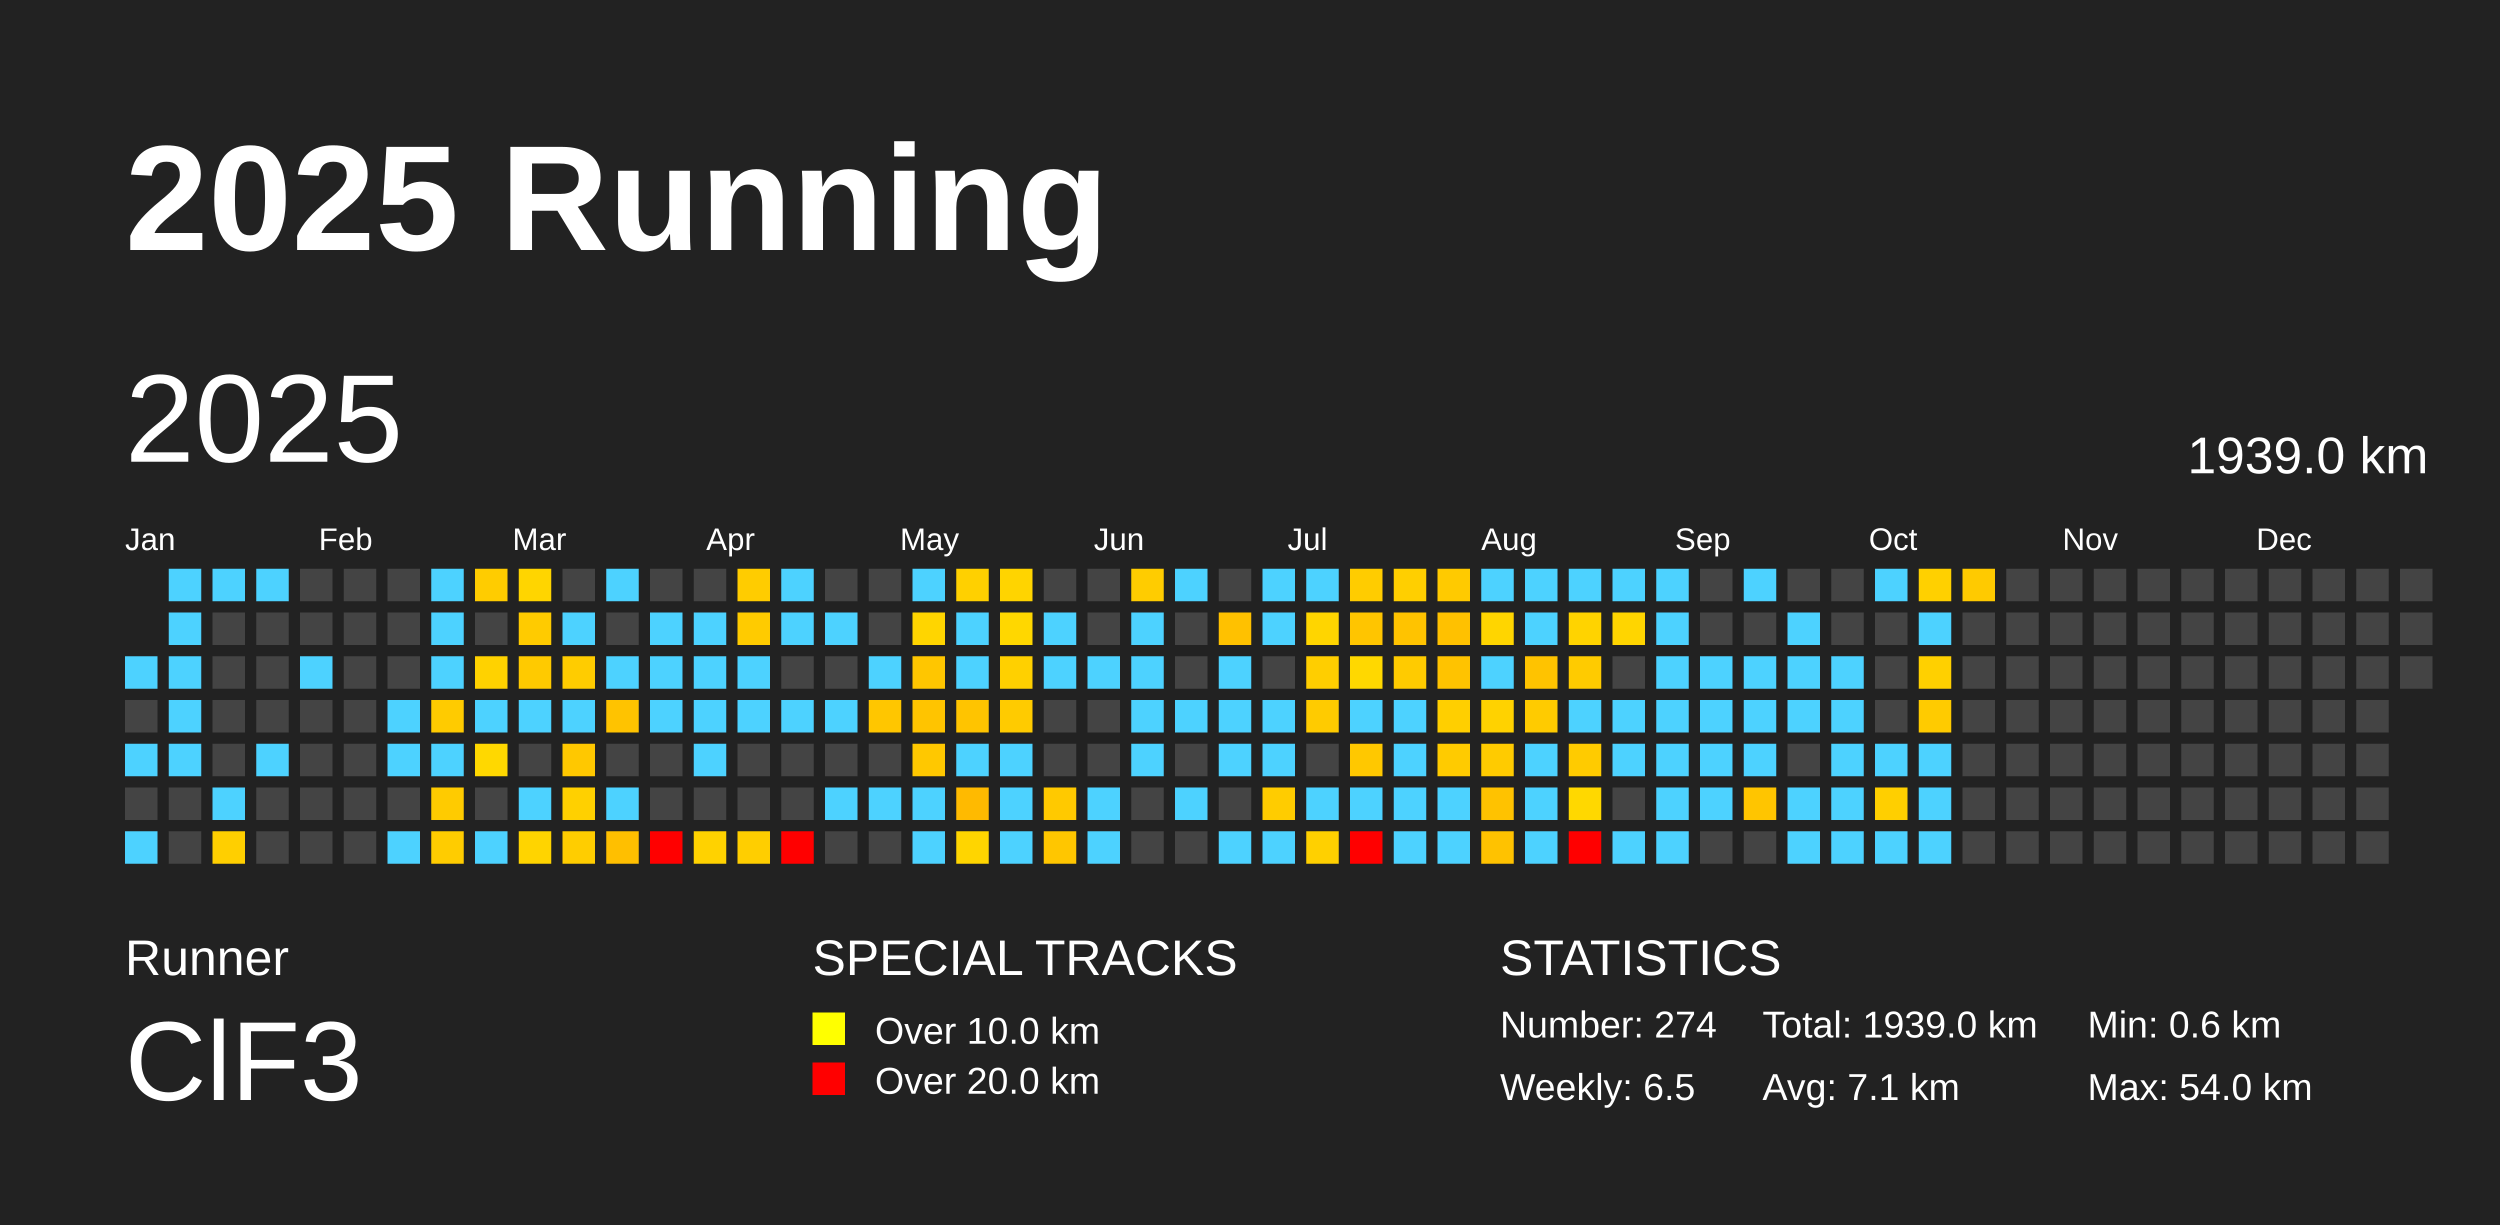
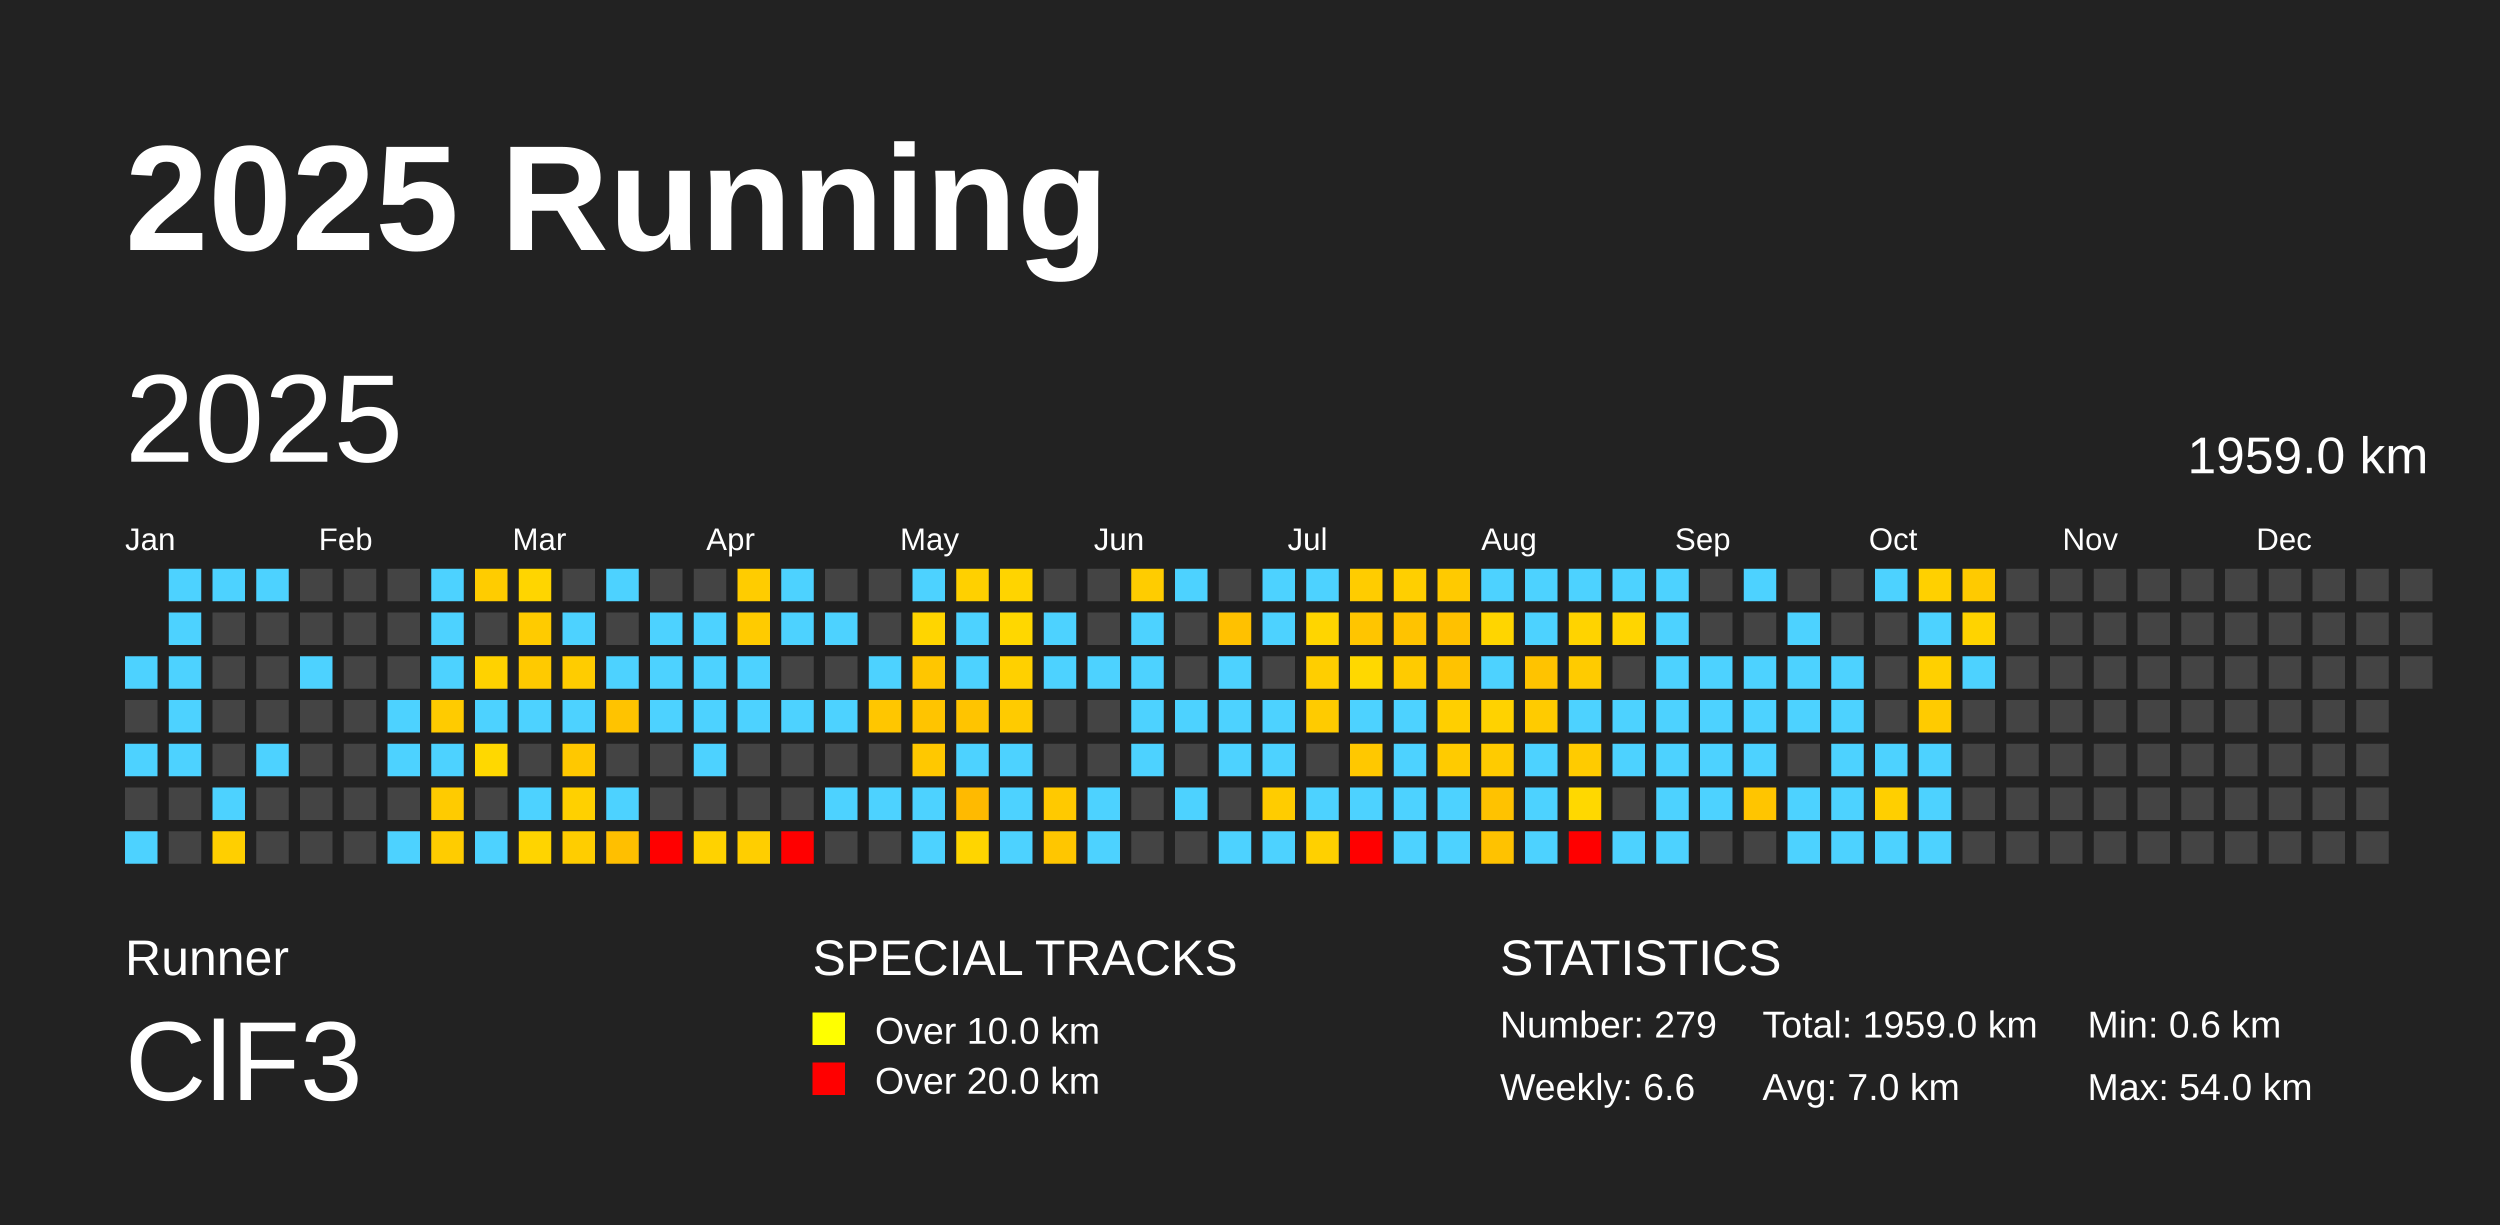
<svg xmlns="http://www.w3.org/2000/svg" baseProfile="full" height="98mm" version="1.1" viewBox="0,0,200,98" width="200mm">
  <defs />
  <rect fill="#222222" height="98" width="200" x="0" y="0" />
  <text fill="#FFFFFF" style="font-size:12px; font-family:Arial; font-weight:bold;" x="10" y="20">2025 Running</text>
  <text fill="#FFFFFF" style="font-size:4px; font-family:Arial" x="10" y="78">Runner</text>
  <text fill="#FFFFFF" style="font-size:9px; font-family:Arial" x="10" y="88">ClF3</text>
  <text fill="#FFFFFF" style="font-size:4px; font-family:Arial" x="65" y="78">SPECIAL TRACKS</text>
  <rect fill="yellow" height="2.6" width="2.6" x="65" y="81" />
  <text fill="#FFFFFF" style="font-size:3px; font-family:Arial" x="70" y="83.5">Over 10.0 km</text>
  <rect fill="red" height="2.6" width="2.6" x="65" y="85" />
  <text fill="#FFFFFF" style="font-size:3px; font-family:Arial" x="70" y="87.5">Over 20.0 km</text>
  <text fill="#FFFFFF" style="font-size:4px; font-family:Arial" x="120" y="78">STATISTICS</text>
-   <text fill="#FFFFFF" style="font-size:3px; font-family:Arial" x="120" y="83">Number: 274</text>
-   <text fill="#FFFFFF" style="font-size:3px; font-family:Arial" x="120" y="88">Weekly: 6.5</text>
-   <text fill="#FFFFFF" style="font-size:3px; font-family:Arial" x="141" y="83">Total: 1939.0 km</text>
-   <text fill="#FFFFFF" style="font-size:3px; font-family:Arial" x="141" y="88">Avg: 7.1 km</text>
+   <text fill="#FFFFFF" style="font-size:3px; font-family:Arial" x="120" y="83">Number: 279</text>
+   <text fill="#FFFFFF" style="font-size:3px; font-family:Arial" x="120" y="88">Weekly: 6.6</text>
+   <text fill="#FFFFFF" style="font-size:3px; font-family:Arial" x="141" y="83">Total: 1959.0 km</text>
+   <text fill="#FFFFFF" style="font-size:3px; font-family:Arial" x="141" y="88">Avg: 7.0 km</text>
  <text fill="#FFFFFF" style="font-size:3px; font-family:Arial" x="167" y="83">Min: 0.6 km</text>
  <text fill="#FFFFFF" style="font-size:3px; font-family:Arial" x="167" y="88">Max: 54.0 km</text>
  <text dominant-baseline="hanging" fill="#FFFFFF" style="font-size:10.0px; font-family:Arial;" x="10" y="30">2025</text>
-   <text dominant-baseline="hanging" fill="#FFFFFF" style="font-size:4.125px; font-family:Arial;" x="175" y="35">1939.0 km</text>
+   <text dominant-baseline="hanging" fill="#FFFFFF" style="font-size:4.125px; font-family:Arial;" x="175" y="35">1959.0 km</text>
  <text fill="#FFFFFF" style="font-size:2.5px; font-family:Arial" x="10.0" y="44">Jan</text>
  <text fill="#FFFFFF" style="font-size:2.5px; font-family:Arial" x="25.5" y="44">Feb</text>
  <text fill="#FFFFFF" style="font-size:2.5px; font-family:Arial" x="41.0" y="44">Mar</text>
  <text fill="#FFFFFF" style="font-size:2.5px; font-family:Arial" x="56.5" y="44">Apr</text>
  <text fill="#FFFFFF" style="font-size:2.5px; font-family:Arial" x="72.0" y="44">May</text>
  <text fill="#FFFFFF" style="font-size:2.5px; font-family:Arial" x="87.5" y="44">Jun</text>
  <text fill="#FFFFFF" style="font-size:2.5px; font-family:Arial" x="103.0" y="44">Jul</text>
  <text fill="#FFFFFF" style="font-size:2.5px; font-family:Arial" x="118.5" y="44">Aug</text>
  <text fill="#FFFFFF" style="font-size:2.5px; font-family:Arial" x="134.0" y="44">Sep</text>
  <text fill="#FFFFFF" style="font-size:2.5px; font-family:Arial" x="149.5" y="44">Oct</text>
  <text fill="#FFFFFF" style="font-size:2.5px; font-family:Arial" x="165.0" y="44">Nov</text>
  <text fill="#FFFFFF" style="font-size:2.5px; font-family:Arial" x="180.5" y="44">Dec</text>
  <rect fill="#4dd2ff" height="2.6" width="2.6" x="10.0" y="52.5" />
  <rect fill="#444444" height="2.6" width="2.6" x="10.0" y="56.0" />
  <rect fill="#4dd2ff" height="2.6" width="2.6" x="10.0" y="59.5" />
  <rect fill="#444444" height="2.6" width="2.6" x="10.0" y="63.0" />
  <rect fill="#4dd2ff" height="2.6" width="2.6" x="10.0" y="66.5" />
  <rect fill="#4dd2ff" height="2.6" width="2.6" x="13.5" y="45.5" />
  <rect fill="#4dd2ff" height="2.6" width="2.6" x="13.5" y="49.0" />
  <rect fill="#4dd2ff" height="2.6" width="2.6" x="13.5" y="52.5" />
  <rect fill="#4dd2ff" height="2.6" width="2.6" x="13.5" y="56.0" />
  <rect fill="#4dd2ff" height="2.6" width="2.6" x="13.5" y="59.5" />
  <rect fill="#444444" height="2.6" width="2.6" x="13.5" y="63.0" />
  <rect fill="#444444" height="2.6" width="2.6" x="13.5" y="66.5" />
  <rect fill="#4dd2ff" height="2.6" width="2.6" x="17.0" y="45.5" />
  <rect fill="#444444" height="2.6" width="2.6" x="17.0" y="49.0" />
  <rect fill="#444444" height="2.6" width="2.6" x="17.0" y="52.5" />
  <rect fill="#444444" height="2.6" width="2.6" x="17.0" y="56.0" />
  <rect fill="#444444" height="2.6" width="2.6" x="17.0" y="59.5" />
  <rect fill="#4dd2ff" height="2.6" width="2.6" x="17.0" y="63.0" />
  <rect fill="#ffcf00" height="2.6" width="2.6" x="17.0" y="66.5" />
  <rect fill="#4dd2ff" height="2.6" width="2.6" x="20.5" y="45.5" />
  <rect fill="#444444" height="2.6" width="2.6" x="20.5" y="49.0" />
  <rect fill="#444444" height="2.6" width="2.6" x="20.5" y="52.5" />
  <rect fill="#444444" height="2.6" width="2.6" x="20.5" y="56.0" />
  <rect fill="#4dd2ff" height="2.6" width="2.6" x="20.5" y="59.5" />
  <rect fill="#444444" height="2.6" width="2.6" x="20.5" y="63.0" />
  <rect fill="#444444" height="2.6" width="2.6" x="20.5" y="66.5" />
  <rect fill="#444444" height="2.6" width="2.6" x="24.0" y="45.5" />
  <rect fill="#444444" height="2.6" width="2.6" x="24.0" y="49.0" />
  <rect fill="#4dd2ff" height="2.6" width="2.6" x="24.0" y="52.5" />
  <rect fill="#444444" height="2.6" width="2.6" x="24.0" y="56.0" />
  <rect fill="#444444" height="2.6" width="2.6" x="24.0" y="59.5" />
  <rect fill="#444444" height="2.6" width="2.6" x="24.0" y="63.0" />
  <rect fill="#444444" height="2.6" width="2.6" x="24.0" y="66.5" />
  <rect fill="#444444" height="2.6" width="2.6" x="27.5" y="45.5" />
  <rect fill="#444444" height="2.6" width="2.6" x="27.5" y="49.0" />
  <rect fill="#444444" height="2.6" width="2.6" x="27.5" y="52.5" />
  <rect fill="#444444" height="2.6" width="2.6" x="27.5" y="56.0" />
  <rect fill="#444444" height="2.6" width="2.6" x="27.5" y="59.5" />
  <rect fill="#444444" height="2.6" width="2.6" x="27.5" y="63.0" />
  <rect fill="#444444" height="2.6" width="2.6" x="27.5" y="66.5" />
  <rect fill="#444444" height="2.6" width="2.6" x="31.0" y="45.5" />
  <rect fill="#444444" height="2.6" width="2.6" x="31.0" y="49.0" />
  <rect fill="#444444" height="2.6" width="2.6" x="31.0" y="52.5" />
  <rect fill="#4dd2ff" height="2.6" width="2.6" x="31.0" y="56.0" />
  <rect fill="#4dd2ff" height="2.6" width="2.6" x="31.0" y="59.5" />
  <rect fill="#444444" height="2.6" width="2.6" x="31.0" y="63.0" />
  <rect fill="#4dd2ff" height="2.6" width="2.6" x="31.0" y="66.5" />
  <rect fill="#4dd2ff" height="2.6" width="2.6" x="34.5" y="45.5" />
  <rect fill="#4dd2ff" height="2.6" width="2.6" x="34.5" y="49.0" />
  <rect fill="#4dd2ff" height="2.6" width="2.6" x="34.5" y="52.5" />
  <rect fill="#ffcb00" height="2.6" width="2.6" x="34.5" y="56.0" />
  <rect fill="#4dd2ff" height="2.6" width="2.6" x="34.5" y="59.5" />
  <rect fill="#ffcb00" height="2.6" width="2.6" x="34.5" y="63.0" />
  <rect fill="#ffcc00" height="2.6" width="2.6" x="34.5" y="66.5" />
  <rect fill="#ffcc00" height="2.6" width="2.6" x="38.0" y="45.5" />
  <rect fill="#444444" height="2.6" width="2.6" x="38.0" y="49.0" />
  <rect fill="#ffd200" height="2.6" width="2.6" x="38.0" y="52.5" />
  <rect fill="#4dd2ff" height="2.6" width="2.6" x="38.0" y="56.0" />
  <rect fill="#ffd800" height="2.6" width="2.6" x="38.0" y="59.5" />
  <rect fill="#444444" height="2.6" width="2.6" x="38.0" y="63.0" />
  <rect fill="#4dd2ff" height="2.6" width="2.6" x="38.0" y="66.5" />
  <rect fill="#ffd500" height="2.6" width="2.6" x="41.5" y="45.5" />
  <rect fill="#ffcb00" height="2.6" width="2.6" x="41.5" y="49.0" />
  <rect fill="#ffca00" height="2.6" width="2.6" x="41.5" y="52.5" />
  <rect fill="#4dd2ff" height="2.6" width="2.6" x="41.5" y="56.0" />
  <rect fill="#444444" height="2.6" width="2.6" x="41.5" y="59.5" />
  <rect fill="#4dd2ff" height="2.6" width="2.6" x="41.5" y="63.0" />
  <rect fill="#ffd400" height="2.6" width="2.6" x="41.5" y="66.5" />
  <rect fill="#444444" height="2.6" width="2.6" x="45.0" y="45.5" />
  <rect fill="#4dd2ff" height="2.6" width="2.6" x="45.0" y="49.0" />
  <rect fill="#ffcc00" height="2.6" width="2.6" x="45.0" y="52.5" />
  <rect fill="#4dd2ff" height="2.6" width="2.6" x="45.0" y="56.0" />
  <rect fill="#ffc800" height="2.6" width="2.6" x="45.0" y="59.5" />
  <rect fill="#ffd000" height="2.6" width="2.6" x="45.0" y="63.0" />
  <rect fill="#ffcd00" height="2.6" width="2.6" x="45.0" y="66.5" />
  <rect fill="#4dd2ff" height="2.6" width="2.6" x="48.5" y="45.5" />
  <rect fill="#444444" height="2.6" width="2.6" x="48.5" y="49.0" />
  <rect fill="#4dd2ff" height="2.6" width="2.6" x="48.5" y="52.5" />
  <rect fill="#ffc300" height="2.6" width="2.6" x="48.5" y="56.0" />
  <rect fill="#444444" height="2.6" width="2.6" x="48.5" y="59.5" />
  <rect fill="#4dd2ff" height="2.6" width="2.6" x="48.5" y="63.0" />
  <rect fill="#ffbf00" height="2.6" width="2.6" x="48.5" y="66.5" />
  <rect fill="#444444" height="2.6" width="2.6" x="52.0" y="45.5" />
  <rect fill="#4dd2ff" height="2.6" width="2.6" x="52.0" y="49.0" />
  <rect fill="#4dd2ff" height="2.6" width="2.6" x="52.0" y="52.5" />
  <rect fill="#4dd2ff" height="2.6" width="2.6" x="52.0" y="56.0" />
  <rect fill="#444444" height="2.6" width="2.6" x="52.0" y="59.5" />
  <rect fill="#444444" height="2.6" width="2.6" x="52.0" y="63.0" />
  <rect fill="red" height="2.6" width="2.6" x="52.0" y="66.5" />
  <rect fill="#444444" height="2.6" width="2.6" x="55.5" y="45.5" />
  <rect fill="#4dd2ff" height="2.6" width="2.6" x="55.5" y="49.0" />
  <rect fill="#4dd2ff" height="2.6" width="2.6" x="55.5" y="52.5" />
  <rect fill="#4dd2ff" height="2.6" width="2.6" x="55.5" y="56.0" />
  <rect fill="#4dd2ff" height="2.6" width="2.6" x="55.5" y="59.5" />
  <rect fill="#444444" height="2.6" width="2.6" x="55.5" y="63.0" />
  <rect fill="#ffd200" height="2.6" width="2.6" x="55.5" y="66.5" />
  <rect fill="#ffcc00" height="2.6" width="2.6" x="59.0" y="45.5" />
  <rect fill="#ffcb00" height="2.6" width="2.6" x="59.0" y="49.0" />
  <rect fill="#4dd2ff" height="2.6" width="2.6" x="59.0" y="52.5" />
  <rect fill="#4dd2ff" height="2.6" width="2.6" x="59.0" y="56.0" />
  <rect fill="#444444" height="2.6" width="2.6" x="59.0" y="59.5" />
  <rect fill="#444444" height="2.6" width="2.6" x="59.0" y="63.0" />
  <rect fill="#ffce00" height="2.6" width="2.6" x="59.0" y="66.5" />
  <rect fill="#4dd2ff" height="2.6" width="2.6" x="62.5" y="45.5" />
  <rect fill="#4dd2ff" height="2.6" width="2.6" x="62.5" y="49.0" />
  <rect fill="#444444" height="2.6" width="2.6" x="62.5" y="52.5" />
  <rect fill="#4dd2ff" height="2.6" width="2.6" x="62.5" y="56.0" />
  <rect fill="#444444" height="2.6" width="2.6" x="62.5" y="59.5" />
  <rect fill="#444444" height="2.6" width="2.6" x="62.5" y="63.0" />
  <rect fill="red" height="2.6" width="2.6" x="62.5" y="66.5" />
  <rect fill="#444444" height="2.6" width="2.6" x="66.0" y="45.5" />
  <rect fill="#4dd2ff" height="2.6" width="2.6" x="66.0" y="49.0" />
  <rect fill="#444444" height="2.6" width="2.6" x="66.0" y="52.5" />
  <rect fill="#4dd2ff" height="2.6" width="2.6" x="66.0" y="56.0" />
  <rect fill="#444444" height="2.6" width="2.6" x="66.0" y="59.5" />
  <rect fill="#4dd2ff" height="2.6" width="2.6" x="66.0" y="63.0" />
  <rect fill="#444444" height="2.6" width="2.6" x="66.0" y="66.5" />
  <rect fill="#444444" height="2.6" width="2.6" x="69.5" y="45.5" />
  <rect fill="#444444" height="2.6" width="2.6" x="69.5" y="49.0" />
  <rect fill="#4dd2ff" height="2.6" width="2.6" x="69.5" y="52.5" />
  <rect fill="#ffc600" height="2.6" width="2.6" x="69.5" y="56.0" />
  <rect fill="#444444" height="2.6" width="2.6" x="69.5" y="59.5" />
  <rect fill="#4dd2ff" height="2.6" width="2.6" x="69.5" y="63.0" />
  <rect fill="#444444" height="2.6" width="2.6" x="69.5" y="66.5" />
  <rect fill="#4dd2ff" height="2.6" width="2.6" x="73.0" y="45.5" />
  <rect fill="#ffd500" height="2.6" width="2.6" x="73.0" y="49.0" />
  <rect fill="#ffc600" height="2.6" width="2.6" x="73.0" y="52.5" />
  <rect fill="#ffc400" height="2.6" width="2.6" x="73.0" y="56.0" />
  <rect fill="#ffc800" height="2.6" width="2.6" x="73.0" y="59.5" />
  <rect fill="#4dd2ff" height="2.6" width="2.6" x="73.0" y="63.0" />
  <rect fill="#4dd2ff" height="2.6" width="2.6" x="73.0" y="66.5" />
  <rect fill="#ffd000" height="2.6" width="2.6" x="76.5" y="45.5" />
  <rect fill="#4dd2ff" height="2.6" width="2.6" x="76.5" y="49.0" />
  <rect fill="#4dd2ff" height="2.6" width="2.6" x="76.5" y="52.5" />
  <rect fill="#ffc400" height="2.6" width="2.6" x="76.5" y="56.0" />
  <rect fill="#4dd2ff" height="2.6" width="2.6" x="76.5" y="59.5" />
  <rect fill="#ffba00" height="2.6" width="2.6" x="76.5" y="63.0" />
  <rect fill="#ffd500" height="2.6" width="2.6" x="76.5" y="66.5" />
  <rect fill="#ffd400" height="2.6" width="2.6" x="80.0" y="45.5" />
  <rect fill="#ffd700" height="2.6" width="2.6" x="80.0" y="49.0" />
  <rect fill="#ffd000" height="2.6" width="2.6" x="80.0" y="52.5" />
  <rect fill="#ffcb00" height="2.6" width="2.6" x="80.0" y="56.0" />
  <rect fill="#4dd2ff" height="2.6" width="2.6" x="80.0" y="59.5" />
  <rect fill="#4dd2ff" height="2.6" width="2.6" x="80.0" y="63.0" />
  <rect fill="#4dd2ff" height="2.6" width="2.6" x="80.0" y="66.5" />
  <rect fill="#444444" height="2.6" width="2.6" x="83.5" y="45.5" />
  <rect fill="#4dd2ff" height="2.6" width="2.6" x="83.5" y="49.0" />
  <rect fill="#4dd2ff" height="2.6" width="2.6" x="83.5" y="52.5" />
  <rect fill="#444444" height="2.6" width="2.6" x="83.5" y="56.0" />
  <rect fill="#444444" height="2.6" width="2.6" x="83.5" y="59.5" />
  <rect fill="#ffc900" height="2.6" width="2.6" x="83.5" y="63.0" />
  <rect fill="#ffc600" height="2.6" width="2.6" x="83.5" y="66.5" />
  <rect fill="#444444" height="2.6" width="2.6" x="87.0" y="45.5" />
  <rect fill="#444444" height="2.6" width="2.6" x="87.0" y="49.0" />
  <rect fill="#4dd2ff" height="2.6" width="2.6" x="87.0" y="52.5" />
  <rect fill="#444444" height="2.6" width="2.6" x="87.0" y="56.0" />
  <rect fill="#444444" height="2.6" width="2.6" x="87.0" y="59.5" />
  <rect fill="#4dd2ff" height="2.6" width="2.6" x="87.0" y="63.0" />
  <rect fill="#4dd2ff" height="2.6" width="2.6" x="87.0" y="66.5" />
  <rect fill="#ffcc00" height="2.6" width="2.6" x="90.5" y="45.5" />
  <rect fill="#4dd2ff" height="2.6" width="2.6" x="90.5" y="49.0" />
  <rect fill="#4dd2ff" height="2.6" width="2.6" x="90.5" y="52.5" />
  <rect fill="#4dd2ff" height="2.6" width="2.6" x="90.5" y="56.0" />
  <rect fill="#4dd2ff" height="2.6" width="2.6" x="90.5" y="59.5" />
  <rect fill="#444444" height="2.6" width="2.6" x="90.5" y="63.0" />
  <rect fill="#444444" height="2.6" width="2.6" x="90.5" y="66.5" />
  <rect fill="#4dd2ff" height="2.6" width="2.6" x="94.0" y="45.5" />
  <rect fill="#444444" height="2.6" width="2.6" x="94.0" y="49.0" />
  <rect fill="#444444" height="2.6" width="2.6" x="94.0" y="52.5" />
  <rect fill="#4dd2ff" height="2.6" width="2.6" x="94.0" y="56.0" />
  <rect fill="#444444" height="2.6" width="2.6" x="94.0" y="59.5" />
  <rect fill="#4dd2ff" height="2.6" width="2.6" x="94.0" y="63.0" />
  <rect fill="#444444" height="2.6" width="2.6" x="94.0" y="66.5" />
  <rect fill="#444444" height="2.6" width="2.6" x="97.5" y="45.5" />
  <rect fill="#ffc100" height="2.6" width="2.6" x="97.5" y="49.0" />
  <rect fill="#4dd2ff" height="2.6" width="2.6" x="97.5" y="52.5" />
  <rect fill="#4dd2ff" height="2.6" width="2.6" x="97.5" y="56.0" />
  <rect fill="#4dd2ff" height="2.6" width="2.6" x="97.5" y="59.5" />
  <rect fill="#444444" height="2.6" width="2.6" x="97.5" y="63.0" />
  <rect fill="#4dd2ff" height="2.6" width="2.6" x="97.5" y="66.5" />
  <rect fill="#4dd2ff" height="2.6" width="2.6" x="101.0" y="45.5" />
  <rect fill="#4dd2ff" height="2.6" width="2.6" x="101.0" y="49.0" />
  <rect fill="#444444" height="2.6" width="2.6" x="101.0" y="52.5" />
  <rect fill="#4dd2ff" height="2.6" width="2.6" x="101.0" y="56.0" />
  <rect fill="#4dd2ff" height="2.6" width="2.6" x="101.0" y="59.5" />
  <rect fill="#ffcc00" height="2.6" width="2.6" x="101.0" y="63.0" />
  <rect fill="#4dd2ff" height="2.6" width="2.6" x="101.0" y="66.5" />
  <rect fill="#4dd2ff" height="2.6" width="2.6" x="104.5" y="45.5" />
  <rect fill="#ffd500" height="2.6" width="2.6" x="104.5" y="49.0" />
  <rect fill="#ffce00" height="2.6" width="2.6" x="104.5" y="52.5" />
  <rect fill="#ffcb00" height="2.6" width="2.6" x="104.5" y="56.0" />
  <rect fill="#444444" height="2.6" width="2.6" x="104.5" y="59.5" />
  <rect fill="#4dd2ff" height="2.6" width="2.6" x="104.5" y="63.0" />
  <rect fill="#ffd000" height="2.6" width="2.6" x="104.5" y="66.5" />
  <rect fill="#ffcc00" height="2.6" width="2.6" x="108.0" y="45.5" />
  <rect fill="#ffc500" height="2.6" width="2.6" x="108.0" y="49.0" />
  <rect fill="#ffd800" height="2.6" width="2.6" x="108.0" y="52.5" />
  <rect fill="#4dd2ff" height="2.6" width="2.6" x="108.0" y="56.0" />
  <rect fill="#ffc800" height="2.6" width="2.6" x="108.0" y="59.5" />
  <rect fill="#4dd2ff" height="2.6" width="2.6" x="108.0" y="63.0" />
  <rect fill="red" height="2.6" width="2.6" x="108.0" y="66.5" />
  <rect fill="#ffcf00" height="2.6" width="2.6" x="111.5" y="45.5" />
  <rect fill="#ffc300" height="2.6" width="2.6" x="111.5" y="49.0" />
  <rect fill="#ffcb00" height="2.6" width="2.6" x="111.5" y="52.5" />
  <rect fill="#4dd2ff" height="2.6" width="2.6" x="111.5" y="56.0" />
  <rect fill="#4dd2ff" height="2.6" width="2.6" x="111.5" y="59.5" />
  <rect fill="#4dd2ff" height="2.6" width="2.6" x="111.5" y="63.0" />
  <rect fill="#4dd2ff" height="2.6" width="2.6" x="111.5" y="66.5" />
  <rect fill="#ffca00" height="2.6" width="2.6" x="115.0" y="45.5" />
  <rect fill="#ffc100" height="2.6" width="2.6" x="115.0" y="49.0" />
  <rect fill="#ffc300" height="2.6" width="2.6" x="115.0" y="52.5" />
  <rect fill="#ffcf00" height="2.6" width="2.6" x="115.0" y="56.0" />
  <rect fill="#ffcb00" height="2.6" width="2.6" x="115.0" y="59.5" />
  <rect fill="#4dd2ff" height="2.6" width="2.6" x="115.0" y="63.0" />
  <rect fill="#4dd2ff" height="2.6" width="2.6" x="115.0" y="66.5" />
  <rect fill="#4dd2ff" height="2.6" width="2.6" x="118.5" y="45.5" />
  <rect fill="#ffd500" height="2.6" width="2.6" x="118.5" y="49.0" />
  <rect fill="#4dd2ff" height="2.6" width="2.6" x="118.5" y="52.5" />
  <rect fill="#ffd200" height="2.6" width="2.6" x="118.5" y="56.0" />
  <rect fill="#ffcb00" height="2.6" width="2.6" x="118.5" y="59.5" />
  <rect fill="#ffc200" height="2.6" width="2.6" x="118.5" y="63.0" />
  <rect fill="#ffc200" height="2.6" width="2.6" x="118.5" y="66.5" />
  <rect fill="#4dd2ff" height="2.6" width="2.6" x="122.0" y="45.5" />
  <rect fill="#4dd2ff" height="2.6" width="2.6" x="122.0" y="49.0" />
  <rect fill="#ffc300" height="2.6" width="2.6" x="122.0" y="52.5" />
  <rect fill="#ffcb00" height="2.6" width="2.6" x="122.0" y="56.0" />
  <rect fill="#4dd2ff" height="2.6" width="2.6" x="122.0" y="59.5" />
  <rect fill="#4dd2ff" height="2.6" width="2.6" x="122.0" y="63.0" />
  <rect fill="#4dd2ff" height="2.6" width="2.6" x="122.0" y="66.5" />
  <rect fill="#4dd2ff" height="2.6" width="2.6" x="125.5" y="45.5" />
  <rect fill="#ffd300" height="2.6" width="2.6" x="125.5" y="49.0" />
  <rect fill="#ffcb00" height="2.6" width="2.6" x="125.5" y="52.5" />
  <rect fill="#4dd2ff" height="2.6" width="2.6" x="125.5" y="56.0" />
  <rect fill="#ffcb00" height="2.6" width="2.6" x="125.5" y="59.5" />
  <rect fill="#ffd800" height="2.6" width="2.6" x="125.5" y="63.0" />
  <rect fill="red" height="2.6" width="2.6" x="125.5" y="66.5" />
  <rect fill="#4dd2ff" height="2.6" width="2.6" x="129.0" y="45.5" />
  <rect fill="#ffd500" height="2.6" width="2.6" x="129.0" y="49.0" />
  <rect fill="#444444" height="2.6" width="2.6" x="129.0" y="52.5" />
  <rect fill="#4dd2ff" height="2.6" width="2.6" x="129.0" y="56.0" />
  <rect fill="#4dd2ff" height="2.6" width="2.6" x="129.0" y="59.5" />
  <rect fill="#444444" height="2.6" width="2.6" x="129.0" y="63.0" />
  <rect fill="#4dd2ff" height="2.6" width="2.6" x="129.0" y="66.5" />
  <rect fill="#4dd2ff" height="2.6" width="2.6" x="132.5" y="45.5" />
  <rect fill="#4dd2ff" height="2.6" width="2.6" x="132.5" y="49.0" />
  <rect fill="#4dd2ff" height="2.6" width="2.6" x="132.5" y="52.5" />
  <rect fill="#4dd2ff" height="2.6" width="2.6" x="132.5" y="56.0" />
  <rect fill="#4dd2ff" height="2.6" width="2.6" x="132.5" y="59.5" />
  <rect fill="#4dd2ff" height="2.6" width="2.6" x="132.5" y="63.0" />
  <rect fill="#4dd2ff" height="2.6" width="2.6" x="132.5" y="66.5" />
  <rect fill="#444444" height="2.6" width="2.6" x="136.0" y="45.5" />
  <rect fill="#444444" height="2.6" width="2.6" x="136.0" y="49.0" />
  <rect fill="#4dd2ff" height="2.6" width="2.6" x="136.0" y="52.5" />
  <rect fill="#4dd2ff" height="2.6" width="2.6" x="136.0" y="56.0" />
  <rect fill="#4dd2ff" height="2.6" width="2.6" x="136.0" y="59.5" />
  <rect fill="#4dd2ff" height="2.6" width="2.6" x="136.0" y="63.0" />
  <rect fill="#444444" height="2.6" width="2.6" x="136.0" y="66.5" />
  <rect fill="#4dd2ff" height="2.6" width="2.6" x="139.5" y="45.5" />
  <rect fill="#444444" height="2.6" width="2.6" x="139.5" y="49.0" />
  <rect fill="#4dd2ff" height="2.6" width="2.6" x="139.5" y="52.5" />
  <rect fill="#4dd2ff" height="2.6" width="2.6" x="139.5" y="56.0" />
  <rect fill="#4dd2ff" height="2.6" width="2.6" x="139.5" y="59.5" />
  <rect fill="#ffc500" height="2.6" width="2.6" x="139.5" y="63.0" />
  <rect fill="#444444" height="2.6" width="2.6" x="139.5" y="66.5" />
  <rect fill="#444444" height="2.6" width="2.6" x="143.0" y="45.5" />
  <rect fill="#4dd2ff" height="2.6" width="2.6" x="143.0" y="49.0" />
  <rect fill="#4dd2ff" height="2.6" width="2.6" x="143.0" y="52.5" />
  <rect fill="#4dd2ff" height="2.6" width="2.6" x="143.0" y="56.0" />
  <rect fill="#444444" height="2.6" width="2.6" x="143.0" y="59.5" />
  <rect fill="#4dd2ff" height="2.6" width="2.6" x="143.0" y="63.0" />
  <rect fill="#4dd2ff" height="2.6" width="2.6" x="143.0" y="66.5" />
  <rect fill="#444444" height="2.6" width="2.6" x="146.5" y="45.5" />
  <rect fill="#444444" height="2.6" width="2.6" x="146.5" y="49.0" />
  <rect fill="#4dd2ff" height="2.6" width="2.6" x="146.5" y="52.5" />
  <rect fill="#4dd2ff" height="2.6" width="2.6" x="146.5" y="56.0" />
  <rect fill="#4dd2ff" height="2.6" width="2.6" x="146.5" y="59.5" />
  <rect fill="#4dd2ff" height="2.6" width="2.6" x="146.5" y="63.0" />
  <rect fill="#4dd2ff" height="2.6" width="2.6" x="146.5" y="66.5" />
  <rect fill="#4dd2ff" height="2.6" width="2.6" x="150.0" y="45.5" />
  <rect fill="#444444" height="2.6" width="2.6" x="150.0" y="49.0" />
  <rect fill="#444444" height="2.6" width="2.6" x="150.0" y="52.5" />
  <rect fill="#444444" height="2.6" width="2.6" x="150.0" y="56.0" />
  <rect fill="#4dd2ff" height="2.6" width="2.6" x="150.0" y="59.5" />
  <rect fill="#ffcf00" height="2.6" width="2.6" x="150.0" y="63.0" />
  <rect fill="#4dd2ff" height="2.6" width="2.6" x="150.0" y="66.5" />
  <rect fill="#ffd000" height="2.6" width="2.6" x="153.5" y="45.5" />
  <rect fill="#4dd2ff" height="2.6" width="2.6" x="153.5" y="49.0" />
  <rect fill="#ffd000" height="2.6" width="2.6" x="153.5" y="52.5" />
  <rect fill="#ffcb00" height="2.6" width="2.6" x="153.5" y="56.0" />
  <rect fill="#4dd2ff" height="2.6" width="2.6" x="153.5" y="59.5" />
  <rect fill="#4dd2ff" height="2.6" width="2.6" x="153.5" y="63.0" />
  <rect fill="#4dd2ff" height="2.6" width="2.6" x="153.5" y="66.5" />
  <rect fill="#ffca00" height="2.6" width="2.6" x="157.0" y="45.5" />
-   <rect fill="#444444" height="2.6" width="2.6" x="157.0" y="49.0" />
-   <rect fill="#444444" height="2.6" width="2.6" x="157.0" y="52.5" />
+   <rect fill="#ffd300" height="2.6" width="2.6" x="157.0" y="49.0" />
+   <rect fill="#4dd2ff" height="2.6" width="2.6" x="157.0" y="52.5" />
  <rect fill="#444444" height="2.6" width="2.6" x="157.0" y="56.0" />
  <rect fill="#444444" height="2.6" width="2.6" x="157.0" y="59.5" />
  <rect fill="#444444" height="2.6" width="2.6" x="157.0" y="63.0" />
  <rect fill="#444444" height="2.6" width="2.6" x="157.0" y="66.5" />
  <rect fill="#444444" height="2.6" width="2.6" x="160.5" y="45.5" />
  <rect fill="#444444" height="2.6" width="2.6" x="160.5" y="49.0" />
  <rect fill="#444444" height="2.6" width="2.6" x="160.5" y="52.5" />
  <rect fill="#444444" height="2.6" width="2.6" x="160.5" y="56.0" />
  <rect fill="#444444" height="2.6" width="2.6" x="160.5" y="59.5" />
  <rect fill="#444444" height="2.6" width="2.6" x="160.5" y="63.0" />
  <rect fill="#444444" height="2.6" width="2.6" x="160.5" y="66.5" />
  <rect fill="#444444" height="2.6" width="2.6" x="164.0" y="45.5" />
  <rect fill="#444444" height="2.6" width="2.6" x="164.0" y="49.0" />
  <rect fill="#444444" height="2.6" width="2.6" x="164.0" y="52.5" />
  <rect fill="#444444" height="2.6" width="2.6" x="164.0" y="56.0" />
  <rect fill="#444444" height="2.6" width="2.6" x="164.0" y="59.5" />
  <rect fill="#444444" height="2.6" width="2.6" x="164.0" y="63.0" />
  <rect fill="#444444" height="2.6" width="2.6" x="164.0" y="66.5" />
  <rect fill="#444444" height="2.6" width="2.6" x="167.5" y="45.5" />
  <rect fill="#444444" height="2.6" width="2.6" x="167.5" y="49.0" />
  <rect fill="#444444" height="2.6" width="2.6" x="167.5" y="52.5" />
  <rect fill="#444444" height="2.6" width="2.6" x="167.5" y="56.0" />
  <rect fill="#444444" height="2.6" width="2.6" x="167.5" y="59.5" />
  <rect fill="#444444" height="2.6" width="2.6" x="167.5" y="63.0" />
  <rect fill="#444444" height="2.6" width="2.6" x="167.5" y="66.5" />
  <rect fill="#444444" height="2.6" width="2.6" x="171.0" y="45.5" />
  <rect fill="#444444" height="2.6" width="2.6" x="171.0" y="49.0" />
  <rect fill="#444444" height="2.6" width="2.6" x="171.0" y="52.5" />
  <rect fill="#444444" height="2.6" width="2.6" x="171.0" y="56.0" />
  <rect fill="#444444" height="2.6" width="2.6" x="171.0" y="59.5" />
  <rect fill="#444444" height="2.6" width="2.6" x="171.0" y="63.0" />
  <rect fill="#444444" height="2.6" width="2.6" x="171.0" y="66.5" />
  <rect fill="#444444" height="2.6" width="2.6" x="174.5" y="45.5" />
  <rect fill="#444444" height="2.6" width="2.6" x="174.5" y="49.0" />
  <rect fill="#444444" height="2.6" width="2.6" x="174.5" y="52.5" />
  <rect fill="#444444" height="2.6" width="2.6" x="174.5" y="56.0" />
  <rect fill="#444444" height="2.6" width="2.6" x="174.5" y="59.5" />
  <rect fill="#444444" height="2.6" width="2.6" x="174.5" y="63.0" />
  <rect fill="#444444" height="2.6" width="2.6" x="174.5" y="66.5" />
  <rect fill="#444444" height="2.6" width="2.6" x="178.0" y="45.5" />
  <rect fill="#444444" height="2.6" width="2.6" x="178.0" y="49.0" />
  <rect fill="#444444" height="2.6" width="2.6" x="178.0" y="52.5" />
  <rect fill="#444444" height="2.6" width="2.6" x="178.0" y="56.0" />
  <rect fill="#444444" height="2.6" width="2.6" x="178.0" y="59.5" />
  <rect fill="#444444" height="2.6" width="2.6" x="178.0" y="63.0" />
  <rect fill="#444444" height="2.6" width="2.6" x="178.0" y="66.5" />
  <rect fill="#444444" height="2.6" width="2.6" x="181.5" y="45.5" />
  <rect fill="#444444" height="2.6" width="2.6" x="181.5" y="49.0" />
  <rect fill="#444444" height="2.6" width="2.6" x="181.5" y="52.5" />
  <rect fill="#444444" height="2.6" width="2.6" x="181.5" y="56.0" />
  <rect fill="#444444" height="2.6" width="2.6" x="181.5" y="59.5" />
  <rect fill="#444444" height="2.6" width="2.6" x="181.5" y="63.0" />
  <rect fill="#444444" height="2.6" width="2.6" x="181.5" y="66.5" />
  <rect fill="#444444" height="2.6" width="2.6" x="185.0" y="45.5" />
  <rect fill="#444444" height="2.6" width="2.6" x="185.0" y="49.0" />
  <rect fill="#444444" height="2.6" width="2.6" x="185.0" y="52.5" />
  <rect fill="#444444" height="2.6" width="2.6" x="185.0" y="56.0" />
  <rect fill="#444444" height="2.6" width="2.6" x="185.0" y="59.5" />
  <rect fill="#444444" height="2.6" width="2.6" x="185.0" y="63.0" />
  <rect fill="#444444" height="2.6" width="2.6" x="185.0" y="66.5" />
  <rect fill="#444444" height="2.6" width="2.6" x="188.5" y="45.5" />
  <rect fill="#444444" height="2.6" width="2.6" x="188.5" y="49.0" />
  <rect fill="#444444" height="2.6" width="2.6" x="188.5" y="52.5" />
  <rect fill="#444444" height="2.6" width="2.6" x="188.5" y="56.0" />
  <rect fill="#444444" height="2.6" width="2.6" x="188.5" y="59.5" />
  <rect fill="#444444" height="2.6" width="2.6" x="188.5" y="63.0" />
  <rect fill="#444444" height="2.6" width="2.6" x="188.5" y="66.5" />
  <rect fill="#444444" height="2.6" width="2.6" x="192.0" y="45.5" />
  <rect fill="#444444" height="2.6" width="2.6" x="192.0" y="49.0" />
  <rect fill="#444444" height="2.6" width="2.6" x="192.0" y="52.5" />
</svg>
